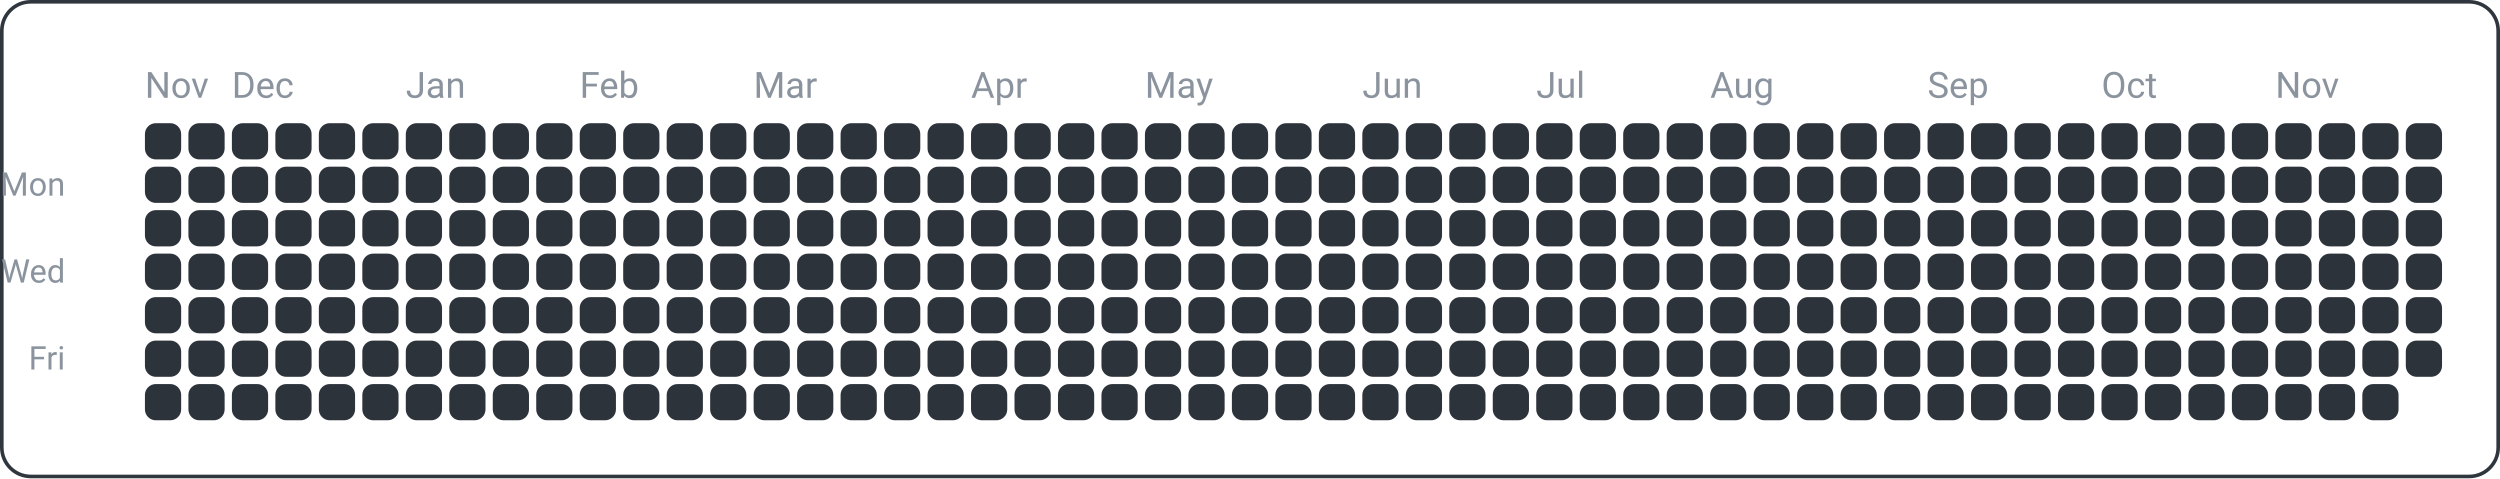
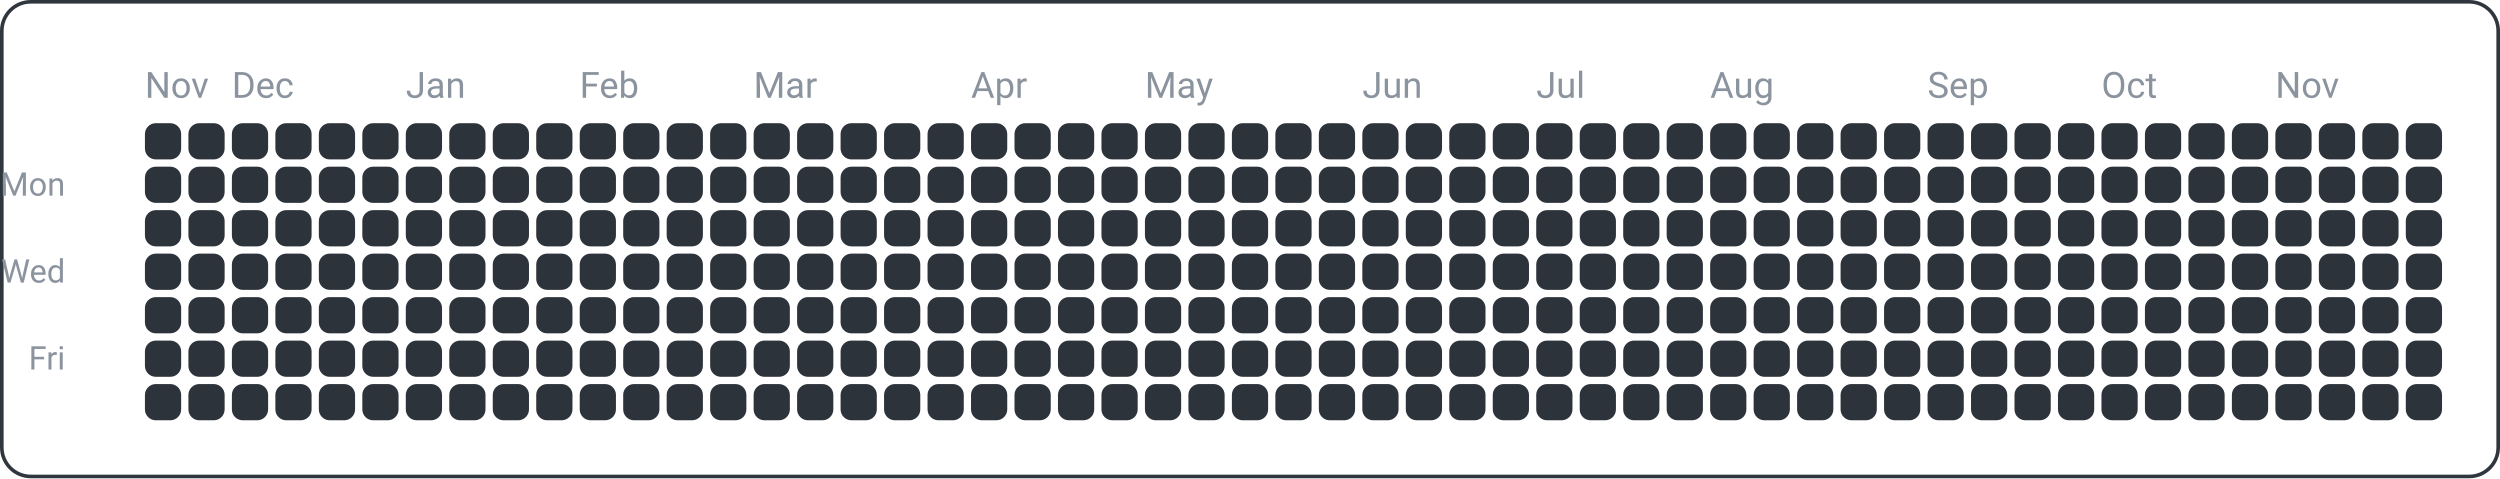
<svg xmlns="http://www.w3.org/2000/svg" width="690" height="132" viewBox="0 0 690 132">
  <rect x="0.5" y="0.5" width="689" height="131" fill="none" rx="8" ry="8" stroke="#30363d" />
  <text x="18" y="54" font-family="ui-sans-serif, -apple-system, Segoe UI, Roboto, Helvetica, Arial" font-size="9" fill="#8b949e" text-anchor="end">Mon</text>
  <text x="18" y="78" font-family="ui-sans-serif, -apple-system, Segoe UI, Roboto, Helvetica, Arial" font-size="9" fill="#8b949e" text-anchor="end">Wed</text>
  <text x="18" y="102" font-family="ui-sans-serif, -apple-system, Segoe UI, Roboto, Helvetica, Arial" font-size="9" fill="#8b949e" text-anchor="end">Fri</text>
  <text x="40" y="27" font-family="ui-sans-serif, -apple-system, Segoe UI, Roboto, Helvetica, Arial" font-size="10" fill="#8b949e" text-anchor="start">Nov</text>
  <text x="64" y="27" font-family="ui-sans-serif, -apple-system, Segoe UI, Roboto, Helvetica, Arial" font-size="10" fill="#8b949e" text-anchor="start">Dec</text>
  <text x="112" y="27" font-family="ui-sans-serif, -apple-system, Segoe UI, Roboto, Helvetica, Arial" font-size="10" fill="#8b949e" text-anchor="start">Jan</text>
  <text x="160" y="27" font-family="ui-sans-serif, -apple-system, Segoe UI, Roboto, Helvetica, Arial" font-size="10" fill="#8b949e" text-anchor="start">Feb</text>
  <text x="208" y="27" font-family="ui-sans-serif, -apple-system, Segoe UI, Roboto, Helvetica, Arial" font-size="10" fill="#8b949e" text-anchor="start">Mar</text>
  <text x="268" y="27" font-family="ui-sans-serif, -apple-system, Segoe UI, Roboto, Helvetica, Arial" font-size="10" fill="#8b949e" text-anchor="start">Apr</text>
  <text x="316" y="27" font-family="ui-sans-serif, -apple-system, Segoe UI, Roboto, Helvetica, Arial" font-size="10" fill="#8b949e" text-anchor="start">May</text>
  <text x="376" y="27" font-family="ui-sans-serif, -apple-system, Segoe UI, Roboto, Helvetica, Arial" font-size="10" fill="#8b949e" text-anchor="start">Jun</text>
  <text x="424" y="27" font-family="ui-sans-serif, -apple-system, Segoe UI, Roboto, Helvetica, Arial" font-size="10" fill="#8b949e" text-anchor="start">Jul</text>
  <text x="472" y="27" font-family="ui-sans-serif, -apple-system, Segoe UI, Roboto, Helvetica, Arial" font-size="10" fill="#8b949e" text-anchor="start">Aug</text>
  <text x="532" y="27" font-family="ui-sans-serif, -apple-system, Segoe UI, Roboto, Helvetica, Arial" font-size="10" fill="#8b949e" text-anchor="start">Sep</text>
  <text x="580" y="27" font-family="ui-sans-serif, -apple-system, Segoe UI, Roboto, Helvetica, Arial" font-size="10" fill="#8b949e" text-anchor="start">Oct</text>
  <text x="628" y="27" font-family="ui-sans-serif, -apple-system, Segoe UI, Roboto, Helvetica, Arial" font-size="10" fill="#8b949e" text-anchor="start">Nov</text>
  <rect x="40" y="34" width="10" height="10" fill="#2d333b" rx="3" ry="3" />
  <rect x="40" y="46" width="10" height="10" fill="#2d333b" rx="3" ry="3" />
  <rect x="40" y="58" width="10" height="10" fill="#2d333b" rx="3" ry="3" />
  <rect x="40" y="70" width="10" height="10" fill="#2d333b" rx="3" ry="3" />
  <rect x="40" y="82" width="10" height="10" fill="#2d333b" rx="3" ry="3" />
  <rect x="40" y="94" width="10" height="10" fill="#2d333b" rx="3" ry="3" />
  <rect x="40" y="106" width="10" height="10" fill="#2d333b" rx="3" ry="3" />
  <rect x="52" y="34" width="10" height="10" fill="#2d333b" rx="3" ry="3" />
  <rect x="52" y="46" width="10" height="10" fill="#2d333b" rx="3" ry="3" />
  <rect x="52" y="58" width="10" height="10" fill="#2d333b" rx="3" ry="3" />
  <rect x="52" y="70" width="10" height="10" fill="#2d333b" rx="3" ry="3" />
  <rect x="52" y="82" width="10" height="10" fill="#2d333b" rx="3" ry="3" />
  <rect x="52" y="94" width="10" height="10" fill="#2d333b" rx="3" ry="3" />
  <rect x="52" y="106" width="10" height="10" fill="#2d333b" rx="3" ry="3" />
  <rect x="64" y="34" width="10" height="10" fill="#2d333b" rx="3" ry="3" />
  <rect x="64" y="46" width="10" height="10" fill="#2d333b" rx="3" ry="3" />
  <rect x="64" y="58" width="10" height="10" fill="#2d333b" rx="3" ry="3" />
  <rect x="64" y="70" width="10" height="10" fill="#2d333b" rx="3" ry="3" />
  <rect x="64" y="82" width="10" height="10" fill="#2d333b" rx="3" ry="3" />
  <rect x="64" y="94" width="10" height="10" fill="#2d333b" rx="3" ry="3" />
  <rect x="64" y="106" width="10" height="10" fill="#2d333b" rx="3" ry="3" />
  <rect x="76" y="34" width="10" height="10" fill="#2d333b" rx="3" ry="3" />
  <rect x="76" y="46" width="10" height="10" fill="#2d333b" rx="3" ry="3" />
  <rect x="76" y="58" width="10" height="10" fill="#2d333b" rx="3" ry="3" />
  <rect x="76" y="70" width="10" height="10" fill="#2d333b" rx="3" ry="3" />
  <rect x="76" y="82" width="10" height="10" fill="#2d333b" rx="3" ry="3" />
  <rect x="76" y="94" width="10" height="10" fill="#2d333b" rx="3" ry="3" />
  <rect x="76" y="106" width="10" height="10" fill="#2d333b" rx="3" ry="3" />
  <rect x="88" y="34" width="10" height="10" fill="#2d333b" rx="3" ry="3" />
  <rect x="88" y="46" width="10" height="10" fill="#2d333b" rx="3" ry="3" />
  <rect x="88" y="58" width="10" height="10" fill="#2d333b" rx="3" ry="3" />
  <rect x="88" y="70" width="10" height="10" fill="#2d333b" rx="3" ry="3" />
  <rect x="88" y="82" width="10" height="10" fill="#2d333b" rx="3" ry="3" />
  <rect x="88" y="94" width="10" height="10" fill="#2d333b" rx="3" ry="3" />
  <rect x="88" y="106" width="10" height="10" fill="#2d333b" rx="3" ry="3" />
  <rect x="100" y="34" width="10" height="10" fill="#2d333b" rx="3" ry="3" />
  <rect x="100" y="46" width="10" height="10" fill="#2d333b" rx="3" ry="3" />
  <rect x="100" y="58" width="10" height="10" fill="#2d333b" rx="3" ry="3" />
  <rect x="100" y="70" width="10" height="10" fill="#2d333b" rx="3" ry="3" />
  <rect x="100" y="82" width="10" height="10" fill="#2d333b" rx="3" ry="3" />
  <rect x="100" y="94" width="10" height="10" fill="#2d333b" rx="3" ry="3" />
  <rect x="100" y="106" width="10" height="10" fill="#2d333b" rx="3" ry="3" />
  <rect x="112" y="34" width="10" height="10" fill="#2d333b" rx="3" ry="3" />
  <rect x="112" y="46" width="10" height="10" fill="#2d333b" rx="3" ry="3" />
  <rect x="112" y="58" width="10" height="10" fill="#2d333b" rx="3" ry="3" />
  <rect x="112" y="70" width="10" height="10" fill="#2d333b" rx="3" ry="3" />
  <rect x="112" y="82" width="10" height="10" fill="#2d333b" rx="3" ry="3" />
  <rect x="112" y="94" width="10" height="10" fill="#2d333b" rx="3" ry="3" />
  <rect x="112" y="106" width="10" height="10" fill="#2d333b" rx="3" ry="3" />
  <rect x="124" y="34" width="10" height="10" fill="#2d333b" rx="3" ry="3" />
  <rect x="124" y="46" width="10" height="10" fill="#2d333b" rx="3" ry="3" />
  <rect x="124" y="58" width="10" height="10" fill="#2d333b" rx="3" ry="3" />
  <rect x="124" y="70" width="10" height="10" fill="#2d333b" rx="3" ry="3" />
  <rect x="124" y="82" width="10" height="10" fill="#2d333b" rx="3" ry="3" />
  <rect x="124" y="94" width="10" height="10" fill="#2d333b" rx="3" ry="3" />
  <rect x="124" y="106" width="10" height="10" fill="#2d333b" rx="3" ry="3" />
  <rect x="136" y="34" width="10" height="10" fill="#2d333b" rx="3" ry="3" />
  <rect x="136" y="46" width="10" height="10" fill="#2d333b" rx="3" ry="3" />
  <rect x="136" y="58" width="10" height="10" fill="#2d333b" rx="3" ry="3" />
  <rect x="136" y="70" width="10" height="10" fill="#2d333b" rx="3" ry="3" />
  <rect x="136" y="82" width="10" height="10" fill="#2d333b" rx="3" ry="3" />
  <rect x="136" y="94" width="10" height="10" fill="#2d333b" rx="3" ry="3" />
  <rect x="136" y="106" width="10" height="10" fill="#2d333b" rx="3" ry="3" />
  <rect x="148" y="34" width="10" height="10" fill="#2d333b" rx="3" ry="3" />
  <rect x="148" y="46" width="10" height="10" fill="#2d333b" rx="3" ry="3" />
  <rect x="148" y="58" width="10" height="10" fill="#2d333b" rx="3" ry="3" />
  <rect x="148" y="70" width="10" height="10" fill="#2d333b" rx="3" ry="3" />
  <rect x="148" y="82" width="10" height="10" fill="#2d333b" rx="3" ry="3" />
  <rect x="148" y="94" width="10" height="10" fill="#2d333b" rx="3" ry="3" />
  <rect x="148" y="106" width="10" height="10" fill="#2d333b" rx="3" ry="3" />
  <rect x="160" y="34" width="10" height="10" fill="#2d333b" rx="3" ry="3" />
  <rect x="160" y="46" width="10" height="10" fill="#2d333b" rx="3" ry="3" />
  <rect x="160" y="58" width="10" height="10" fill="#2d333b" rx="3" ry="3" />
  <rect x="160" y="70" width="10" height="10" fill="#2d333b" rx="3" ry="3" />
  <rect x="160" y="82" width="10" height="10" fill="#2d333b" rx="3" ry="3" />
  <rect x="160" y="94" width="10" height="10" fill="#2d333b" rx="3" ry="3" />
  <rect x="160" y="106" width="10" height="10" fill="#2d333b" rx="3" ry="3" />
  <rect x="172" y="34" width="10" height="10" fill="#2d333b" rx="3" ry="3" />
  <rect x="172" y="46" width="10" height="10" fill="#2d333b" rx="3" ry="3" />
  <rect x="172" y="58" width="10" height="10" fill="#2d333b" rx="3" ry="3" />
  <rect x="172" y="70" width="10" height="10" fill="#2d333b" rx="3" ry="3" />
  <rect x="172" y="82" width="10" height="10" fill="#2d333b" rx="3" ry="3" />
  <rect x="172" y="94" width="10" height="10" fill="#2d333b" rx="3" ry="3" />
  <rect x="172" y="106" width="10" height="10" fill="#2d333b" rx="3" ry="3" />
  <rect x="184" y="34" width="10" height="10" fill="#2d333b" rx="3" ry="3" />
  <rect x="184" y="46" width="10" height="10" fill="#2d333b" rx="3" ry="3" />
  <rect x="184" y="58" width="10" height="10" fill="#2d333b" rx="3" ry="3" />
  <rect x="184" y="70" width="10" height="10" fill="#2d333b" rx="3" ry="3" />
  <rect x="184" y="82" width="10" height="10" fill="#2d333b" rx="3" ry="3" />
  <rect x="184" y="94" width="10" height="10" fill="#2d333b" rx="3" ry="3" />
  <rect x="184" y="106" width="10" height="10" fill="#2d333b" rx="3" ry="3" />
  <rect x="196" y="34" width="10" height="10" fill="#2d333b" rx="3" ry="3" />
  <rect x="196" y="46" width="10" height="10" fill="#2d333b" rx="3" ry="3" />
  <rect x="196" y="58" width="10" height="10" fill="#2d333b" rx="3" ry="3" />
  <rect x="196" y="70" width="10" height="10" fill="#2d333b" rx="3" ry="3" />
  <rect x="196" y="82" width="10" height="10" fill="#2d333b" rx="3" ry="3" />
  <rect x="196" y="94" width="10" height="10" fill="#2d333b" rx="3" ry="3" />
  <rect x="196" y="106" width="10" height="10" fill="#2d333b" rx="3" ry="3" />
  <rect x="208" y="34" width="10" height="10" fill="#2d333b" rx="3" ry="3" />
  <rect x="208" y="46" width="10" height="10" fill="#2d333b" rx="3" ry="3" />
  <rect x="208" y="58" width="10" height="10" fill="#2d333b" rx="3" ry="3" />
  <rect x="208" y="70" width="10" height="10" fill="#2d333b" rx="3" ry="3" />
  <rect x="208" y="82" width="10" height="10" fill="#2d333b" rx="3" ry="3" />
  <rect x="208" y="94" width="10" height="10" fill="#2d333b" rx="3" ry="3" />
  <rect x="208" y="106" width="10" height="10" fill="#2d333b" rx="3" ry="3" />
  <rect x="220" y="34" width="10" height="10" fill="#2d333b" rx="3" ry="3" />
  <rect x="220" y="46" width="10" height="10" fill="#2d333b" rx="3" ry="3" />
  <rect x="220" y="58" width="10" height="10" fill="#2d333b" rx="3" ry="3" />
  <rect x="220" y="70" width="10" height="10" fill="#2d333b" rx="3" ry="3" />
  <rect x="220" y="82" width="10" height="10" fill="#2d333b" rx="3" ry="3" />
  <rect x="220" y="94" width="10" height="10" fill="#2d333b" rx="3" ry="3" />
  <rect x="220" y="106" width="10" height="10" fill="#2d333b" rx="3" ry="3" />
  <rect x="232" y="34" width="10" height="10" fill="#2d333b" rx="3" ry="3" />
  <rect x="232" y="46" width="10" height="10" fill="#2d333b" rx="3" ry="3" />
  <rect x="232" y="58" width="10" height="10" fill="#2d333b" rx="3" ry="3" />
  <rect x="232" y="70" width="10" height="10" fill="#2d333b" rx="3" ry="3" />
  <rect x="232" y="82" width="10" height="10" fill="#2d333b" rx="3" ry="3" />
  <rect x="232" y="94" width="10" height="10" fill="#2d333b" rx="3" ry="3" />
  <rect x="232" y="106" width="10" height="10" fill="#2d333b" rx="3" ry="3" />
  <rect x="244" y="34" width="10" height="10" fill="#2d333b" rx="3" ry="3" />
  <rect x="244" y="46" width="10" height="10" fill="#2d333b" rx="3" ry="3" />
  <rect x="244" y="58" width="10" height="10" fill="#2d333b" rx="3" ry="3" />
  <rect x="244" y="70" width="10" height="10" fill="#2d333b" rx="3" ry="3" />
  <rect x="244" y="82" width="10" height="10" fill="#2d333b" rx="3" ry="3" />
  <rect x="244" y="94" width="10" height="10" fill="#2d333b" rx="3" ry="3" />
  <rect x="244" y="106" width="10" height="10" fill="#2d333b" rx="3" ry="3" />
  <rect x="256" y="34" width="10" height="10" fill="#2d333b" rx="3" ry="3" />
  <rect x="256" y="46" width="10" height="10" fill="#2d333b" rx="3" ry="3" />
  <rect x="256" y="58" width="10" height="10" fill="#2d333b" rx="3" ry="3" />
  <rect x="256" y="70" width="10" height="10" fill="#2d333b" rx="3" ry="3" />
  <rect x="256" y="82" width="10" height="10" fill="#2d333b" rx="3" ry="3" />
  <rect x="256" y="94" width="10" height="10" fill="#2d333b" rx="3" ry="3" />
  <rect x="256" y="106" width="10" height="10" fill="#2d333b" rx="3" ry="3" />
  <rect x="268" y="34" width="10" height="10" fill="#2d333b" rx="3" ry="3" />
  <rect x="268" y="46" width="10" height="10" fill="#2d333b" rx="3" ry="3" />
  <rect x="268" y="58" width="10" height="10" fill="#2d333b" rx="3" ry="3" />
  <rect x="268" y="70" width="10" height="10" fill="#2d333b" rx="3" ry="3" />
  <rect x="268" y="82" width="10" height="10" fill="#2d333b" rx="3" ry="3" />
  <rect x="268" y="94" width="10" height="10" fill="#2d333b" rx="3" ry="3" />
  <rect x="268" y="106" width="10" height="10" fill="#2d333b" rx="3" ry="3" />
  <rect x="280" y="34" width="10" height="10" fill="#2d333b" rx="3" ry="3" />
  <rect x="280" y="46" width="10" height="10" fill="#2d333b" rx="3" ry="3" />
  <rect x="280" y="58" width="10" height="10" fill="#2d333b" rx="3" ry="3" />
  <rect x="280" y="70" width="10" height="10" fill="#2d333b" rx="3" ry="3" />
  <rect x="280" y="82" width="10" height="10" fill="#2d333b" rx="3" ry="3" />
  <rect x="280" y="94" width="10" height="10" fill="#2d333b" rx="3" ry="3" />
  <rect x="280" y="106" width="10" height="10" fill="#2d333b" rx="3" ry="3" />
  <rect x="292" y="34" width="10" height="10" fill="#2d333b" rx="3" ry="3" />
  <rect x="292" y="46" width="10" height="10" fill="#2d333b" rx="3" ry="3" />
  <rect x="292" y="58" width="10" height="10" fill="#2d333b" rx="3" ry="3" />
  <rect x="292" y="70" width="10" height="10" fill="#2d333b" rx="3" ry="3" />
  <rect x="292" y="82" width="10" height="10" fill="#2d333b" rx="3" ry="3" />
  <rect x="292" y="94" width="10" height="10" fill="#2d333b" rx="3" ry="3" />
  <rect x="292" y="106" width="10" height="10" fill="#2d333b" rx="3" ry="3" />
  <rect x="304" y="34" width="10" height="10" fill="#2d333b" rx="3" ry="3" />
  <rect x="304" y="46" width="10" height="10" fill="#2d333b" rx="3" ry="3" />
  <rect x="304" y="58" width="10" height="10" fill="#2d333b" rx="3" ry="3" />
  <rect x="304" y="70" width="10" height="10" fill="#2d333b" rx="3" ry="3" />
  <rect x="304" y="82" width="10" height="10" fill="#2d333b" rx="3" ry="3" />
  <rect x="304" y="94" width="10" height="10" fill="#2d333b" rx="3" ry="3" />
  <rect x="304" y="106" width="10" height="10" fill="#2d333b" rx="3" ry="3" />
  <rect x="316" y="34" width="10" height="10" fill="#2d333b" rx="3" ry="3" />
  <rect x="316" y="46" width="10" height="10" fill="#2d333b" rx="3" ry="3" />
  <rect x="316" y="58" width="10" height="10" fill="#2d333b" rx="3" ry="3" />
  <rect x="316" y="70" width="10" height="10" fill="#2d333b" rx="3" ry="3" />
  <rect x="316" y="82" width="10" height="10" fill="#2d333b" rx="3" ry="3" />
  <rect x="316" y="94" width="10" height="10" fill="#2d333b" rx="3" ry="3" />
  <rect x="316" y="106" width="10" height="10" fill="#2d333b" rx="3" ry="3" />
  <rect x="328" y="34" width="10" height="10" fill="#2d333b" rx="3" ry="3" />
  <rect x="328" y="46" width="10" height="10" fill="#2d333b" rx="3" ry="3" />
  <rect x="328" y="58" width="10" height="10" fill="#2d333b" rx="3" ry="3" />
  <rect x="328" y="70" width="10" height="10" fill="#2d333b" rx="3" ry="3" />
  <rect x="328" y="82" width="10" height="10" fill="#2d333b" rx="3" ry="3" />
  <rect x="328" y="94" width="10" height="10" fill="#2d333b" rx="3" ry="3" />
  <rect x="328" y="106" width="10" height="10" fill="#2d333b" rx="3" ry="3" />
  <rect x="340" y="34" width="10" height="10" fill="#2d333b" rx="3" ry="3" />
  <rect x="340" y="46" width="10" height="10" fill="#2d333b" rx="3" ry="3" />
  <rect x="340" y="58" width="10" height="10" fill="#2d333b" rx="3" ry="3" />
  <rect x="340" y="70" width="10" height="10" fill="#2d333b" rx="3" ry="3" />
  <rect x="340" y="82" width="10" height="10" fill="#2d333b" rx="3" ry="3" />
  <rect x="340" y="94" width="10" height="10" fill="#2d333b" rx="3" ry="3" />
  <rect x="340" y="106" width="10" height="10" fill="#2d333b" rx="3" ry="3" />
  <rect x="352" y="34" width="10" height="10" fill="#2d333b" rx="3" ry="3" />
  <rect x="352" y="46" width="10" height="10" fill="#2d333b" rx="3" ry="3" />
  <rect x="352" y="58" width="10" height="10" fill="#2d333b" rx="3" ry="3" />
  <rect x="352" y="70" width="10" height="10" fill="#2d333b" rx="3" ry="3" />
  <rect x="352" y="82" width="10" height="10" fill="#2d333b" rx="3" ry="3" />
  <rect x="352" y="94" width="10" height="10" fill="#2d333b" rx="3" ry="3" />
  <rect x="352" y="106" width="10" height="10" fill="#2d333b" rx="3" ry="3" />
  <rect x="364" y="34" width="10" height="10" fill="#2d333b" rx="3" ry="3" />
  <rect x="364" y="46" width="10" height="10" fill="#2d333b" rx="3" ry="3" />
  <rect x="364" y="58" width="10" height="10" fill="#2d333b" rx="3" ry="3" />
  <rect x="364" y="70" width="10" height="10" fill="#2d333b" rx="3" ry="3" />
  <rect x="364" y="82" width="10" height="10" fill="#2d333b" rx="3" ry="3" />
  <rect x="364" y="94" width="10" height="10" fill="#2d333b" rx="3" ry="3" />
  <rect x="364" y="106" width="10" height="10" fill="#2d333b" rx="3" ry="3" />
  <rect x="376" y="34" width="10" height="10" fill="#2d333b" rx="3" ry="3" />
  <rect x="376" y="46" width="10" height="10" fill="#2d333b" rx="3" ry="3" />
  <rect x="376" y="58" width="10" height="10" fill="#2d333b" rx="3" ry="3" />
  <rect x="376" y="70" width="10" height="10" fill="#2d333b" rx="3" ry="3" />
  <rect x="376" y="82" width="10" height="10" fill="#2d333b" rx="3" ry="3" />
  <rect x="376" y="94" width="10" height="10" fill="#2d333b" rx="3" ry="3" />
  <rect x="376" y="106" width="10" height="10" fill="#2d333b" rx="3" ry="3" />
  <rect x="388" y="34" width="10" height="10" fill="#2d333b" rx="3" ry="3" />
  <rect x="388" y="46" width="10" height="10" fill="#2d333b" rx="3" ry="3" />
  <rect x="388" y="58" width="10" height="10" fill="#2d333b" rx="3" ry="3" />
  <rect x="388" y="70" width="10" height="10" fill="#2d333b" rx="3" ry="3" />
  <rect x="388" y="82" width="10" height="10" fill="#2d333b" rx="3" ry="3" />
  <rect x="388" y="94" width="10" height="10" fill="#2d333b" rx="3" ry="3" />
  <rect x="388" y="106" width="10" height="10" fill="#2d333b" rx="3" ry="3" />
  <rect x="400" y="34" width="10" height="10" fill="#2d333b" rx="3" ry="3" />
  <rect x="400" y="46" width="10" height="10" fill="#2d333b" rx="3" ry="3" />
  <rect x="400" y="58" width="10" height="10" fill="#2d333b" rx="3" ry="3" />
  <rect x="400" y="70" width="10" height="10" fill="#2d333b" rx="3" ry="3" />
  <rect x="400" y="82" width="10" height="10" fill="#2d333b" rx="3" ry="3" />
  <rect x="400" y="94" width="10" height="10" fill="#2d333b" rx="3" ry="3" />
  <rect x="400" y="106" width="10" height="10" fill="#2d333b" rx="3" ry="3" />
  <rect x="412" y="34" width="10" height="10" fill="#2d333b" rx="3" ry="3" />
  <rect x="412" y="46" width="10" height="10" fill="#2d333b" rx="3" ry="3" />
  <rect x="412" y="58" width="10" height="10" fill="#2d333b" rx="3" ry="3" />
  <rect x="412" y="70" width="10" height="10" fill="#2d333b" rx="3" ry="3" />
  <rect x="412" y="82" width="10" height="10" fill="#2d333b" rx="3" ry="3" />
  <rect x="412" y="94" width="10" height="10" fill="#2d333b" rx="3" ry="3" />
  <rect x="412" y="106" width="10" height="10" fill="#2d333b" rx="3" ry="3" />
  <rect x="424" y="34" width="10" height="10" fill="#2d333b" rx="3" ry="3" />
  <rect x="424" y="46" width="10" height="10" fill="#2d333b" rx="3" ry="3" />
  <rect x="424" y="58" width="10" height="10" fill="#2d333b" rx="3" ry="3" />
  <rect x="424" y="70" width="10" height="10" fill="#2d333b" rx="3" ry="3" />
  <rect x="424" y="82" width="10" height="10" fill="#2d333b" rx="3" ry="3" />
  <rect x="424" y="94" width="10" height="10" fill="#2d333b" rx="3" ry="3" />
  <rect x="424" y="106" width="10" height="10" fill="#2d333b" rx="3" ry="3" />
  <rect x="436" y="34" width="10" height="10" fill="#2d333b" rx="3" ry="3" />
  <rect x="436" y="46" width="10" height="10" fill="#2d333b" rx="3" ry="3" />
  <rect x="436" y="58" width="10" height="10" fill="#2d333b" rx="3" ry="3" />
  <rect x="436" y="70" width="10" height="10" fill="#2d333b" rx="3" ry="3" />
  <rect x="436" y="82" width="10" height="10" fill="#2d333b" rx="3" ry="3" />
  <rect x="436" y="94" width="10" height="10" fill="#2d333b" rx="3" ry="3" />
  <rect x="436" y="106" width="10" height="10" fill="#2d333b" rx="3" ry="3" />
  <rect x="448" y="34" width="10" height="10" fill="#2d333b" rx="3" ry="3" />
  <rect x="448" y="46" width="10" height="10" fill="#2d333b" rx="3" ry="3" />
  <rect x="448" y="58" width="10" height="10" fill="#2d333b" rx="3" ry="3" />
  <rect x="448" y="70" width="10" height="10" fill="#2d333b" rx="3" ry="3" />
  <rect x="448" y="82" width="10" height="10" fill="#2d333b" rx="3" ry="3" />
  <rect x="448" y="94" width="10" height="10" fill="#2d333b" rx="3" ry="3" />
  <rect x="448" y="106" width="10" height="10" fill="#2d333b" rx="3" ry="3" />
  <rect x="460" y="34" width="10" height="10" fill="#2d333b" rx="3" ry="3" />
  <rect x="460" y="46" width="10" height="10" fill="#2d333b" rx="3" ry="3" />
  <rect x="460" y="58" width="10" height="10" fill="#2d333b" rx="3" ry="3" />
  <rect x="460" y="70" width="10" height="10" fill="#2d333b" rx="3" ry="3" />
  <rect x="460" y="82" width="10" height="10" fill="#2d333b" rx="3" ry="3" />
  <rect x="460" y="94" width="10" height="10" fill="#2d333b" rx="3" ry="3" />
  <rect x="460" y="106" width="10" height="10" fill="#2d333b" rx="3" ry="3" />
  <rect x="472" y="34" width="10" height="10" fill="#2d333b" rx="3" ry="3" />
  <rect x="472" y="46" width="10" height="10" fill="#2d333b" rx="3" ry="3" />
  <rect x="472" y="58" width="10" height="10" fill="#2d333b" rx="3" ry="3" />
  <rect x="472" y="70" width="10" height="10" fill="#2d333b" rx="3" ry="3" />
  <rect x="472" y="82" width="10" height="10" fill="#2d333b" rx="3" ry="3" />
  <rect x="472" y="94" width="10" height="10" fill="#2d333b" rx="3" ry="3" />
  <rect x="472" y="106" width="10" height="10" fill="#2d333b" rx="3" ry="3" />
  <rect x="484" y="34" width="10" height="10" fill="#2d333b" rx="3" ry="3" />
  <rect x="484" y="46" width="10" height="10" fill="#2d333b" rx="3" ry="3" />
  <rect x="484" y="58" width="10" height="10" fill="#2d333b" rx="3" ry="3" />
  <rect x="484" y="70" width="10" height="10" fill="#2d333b" rx="3" ry="3" />
  <rect x="484" y="82" width="10" height="10" fill="#2d333b" rx="3" ry="3" />
  <rect x="484" y="94" width="10" height="10" fill="#2d333b" rx="3" ry="3" />
  <rect x="484" y="106" width="10" height="10" fill="#2d333b" rx="3" ry="3" />
  <rect x="496" y="34" width="10" height="10" fill="#2d333b" rx="3" ry="3" />
  <rect x="496" y="46" width="10" height="10" fill="#2d333b" rx="3" ry="3" />
  <rect x="496" y="58" width="10" height="10" fill="#2d333b" rx="3" ry="3" />
  <rect x="496" y="70" width="10" height="10" fill="#2d333b" rx="3" ry="3" />
  <rect x="496" y="82" width="10" height="10" fill="#2d333b" rx="3" ry="3" />
  <rect x="496" y="94" width="10" height="10" fill="#2d333b" rx="3" ry="3" />
  <rect x="496" y="106" width="10" height="10" fill="#2d333b" rx="3" ry="3" />
  <rect x="508" y="34" width="10" height="10" fill="#2d333b" rx="3" ry="3" />
  <rect x="508" y="46" width="10" height="10" fill="#2d333b" rx="3" ry="3" />
  <rect x="508" y="58" width="10" height="10" fill="#2d333b" rx="3" ry="3" />
  <rect x="508" y="70" width="10" height="10" fill="#2d333b" rx="3" ry="3" />
  <rect x="508" y="82" width="10" height="10" fill="#2d333b" rx="3" ry="3" />
  <rect x="508" y="94" width="10" height="10" fill="#2d333b" rx="3" ry="3" />
  <rect x="508" y="106" width="10" height="10" fill="#2d333b" rx="3" ry="3" />
  <rect x="520" y="34" width="10" height="10" fill="#2d333b" rx="3" ry="3" />
  <rect x="520" y="46" width="10" height="10" fill="#2d333b" rx="3" ry="3" />
  <rect x="520" y="58" width="10" height="10" fill="#2d333b" rx="3" ry="3" />
  <rect x="520" y="70" width="10" height="10" fill="#2d333b" rx="3" ry="3" />
  <rect x="520" y="82" width="10" height="10" fill="#2d333b" rx="3" ry="3" />
  <rect x="520" y="94" width="10" height="10" fill="#2d333b" rx="3" ry="3" />
  <rect x="520" y="106" width="10" height="10" fill="#2d333b" rx="3" ry="3" />
  <rect x="532" y="34" width="10" height="10" fill="#2d333b" rx="3" ry="3" />
  <rect x="532" y="46" width="10" height="10" fill="#2d333b" rx="3" ry="3" />
  <rect x="532" y="58" width="10" height="10" fill="#2d333b" rx="3" ry="3" />
  <rect x="532" y="70" width="10" height="10" fill="#2d333b" rx="3" ry="3" />
  <rect x="532" y="82" width="10" height="10" fill="#2d333b" rx="3" ry="3" />
  <rect x="532" y="94" width="10" height="10" fill="#2d333b" rx="3" ry="3" />
  <rect x="532" y="106" width="10" height="10" fill="#2d333b" rx="3" ry="3" />
  <rect x="544" y="34" width="10" height="10" fill="#2d333b" rx="3" ry="3" />
  <rect x="544" y="46" width="10" height="10" fill="#2d333b" rx="3" ry="3" />
  <rect x="544" y="58" width="10" height="10" fill="#2d333b" rx="3" ry="3" />
  <rect x="544" y="70" width="10" height="10" fill="#2d333b" rx="3" ry="3" />
  <rect x="544" y="82" width="10" height="10" fill="#2d333b" rx="3" ry="3" />
  <rect x="544" y="94" width="10" height="10" fill="#2d333b" rx="3" ry="3" />
  <rect x="544" y="106" width="10" height="10" fill="#2d333b" rx="3" ry="3" />
  <rect x="556" y="34" width="10" height="10" fill="#2d333b" rx="3" ry="3" />
  <rect x="556" y="46" width="10" height="10" fill="#2d333b" rx="3" ry="3" />
  <rect x="556" y="58" width="10" height="10" fill="#2d333b" rx="3" ry="3" />
  <rect x="556" y="70" width="10" height="10" fill="#2d333b" rx="3" ry="3" />
  <rect x="556" y="82" width="10" height="10" fill="#2d333b" rx="3" ry="3" />
  <rect x="556" y="94" width="10" height="10" fill="#2d333b" rx="3" ry="3" />
  <rect x="556" y="106" width="10" height="10" fill="#2d333b" rx="3" ry="3" />
  <rect x="568" y="34" width="10" height="10" fill="#2d333b" rx="3" ry="3" />
  <rect x="568" y="46" width="10" height="10" fill="#2d333b" rx="3" ry="3" />
  <rect x="568" y="58" width="10" height="10" fill="#2d333b" rx="3" ry="3" />
  <rect x="568" y="70" width="10" height="10" fill="#2d333b" rx="3" ry="3" />
  <rect x="568" y="82" width="10" height="10" fill="#2d333b" rx="3" ry="3" />
  <rect x="568" y="94" width="10" height="10" fill="#2d333b" rx="3" ry="3" />
  <rect x="568" y="106" width="10" height="10" fill="#2d333b" rx="3" ry="3" />
  <rect x="580" y="34" width="10" height="10" fill="#2d333b" rx="3" ry="3" />
  <rect x="580" y="46" width="10" height="10" fill="#2d333b" rx="3" ry="3" />
  <rect x="580" y="58" width="10" height="10" fill="#2d333b" rx="3" ry="3" />
  <rect x="580" y="70" width="10" height="10" fill="#2d333b" rx="3" ry="3" />
  <rect x="580" y="82" width="10" height="10" fill="#2d333b" rx="3" ry="3" />
  <rect x="580" y="94" width="10" height="10" fill="#2d333b" rx="3" ry="3" />
  <rect x="580" y="106" width="10" height="10" fill="#2d333b" rx="3" ry="3" />
  <rect x="592" y="34" width="10" height="10" fill="#2d333b" rx="3" ry="3" />
  <rect x="592" y="46" width="10" height="10" fill="#2d333b" rx="3" ry="3" />
  <rect x="592" y="58" width="10" height="10" fill="#2d333b" rx="3" ry="3" />
  <rect x="592" y="70" width="10" height="10" fill="#2d333b" rx="3" ry="3" />
  <rect x="592" y="82" width="10" height="10" fill="#2d333b" rx="3" ry="3" />
  <rect x="592" y="94" width="10" height="10" fill="#2d333b" rx="3" ry="3" />
  <rect x="592" y="106" width="10" height="10" fill="#2d333b" rx="3" ry="3" />
  <rect x="604" y="34" width="10" height="10" fill="#2d333b" rx="3" ry="3" />
  <rect x="604" y="46" width="10" height="10" fill="#2d333b" rx="3" ry="3" />
  <rect x="604" y="58" width="10" height="10" fill="#2d333b" rx="3" ry="3" />
  <rect x="604" y="70" width="10" height="10" fill="#2d333b" rx="3" ry="3" />
  <rect x="604" y="82" width="10" height="10" fill="#2d333b" rx="3" ry="3" />
  <rect x="604" y="94" width="10" height="10" fill="#2d333b" rx="3" ry="3" />
  <rect x="604" y="106" width="10" height="10" fill="#2d333b" rx="3" ry="3" />
  <rect x="616" y="34" width="10" height="10" fill="#2d333b" rx="3" ry="3" />
  <rect x="616" y="46" width="10" height="10" fill="#2d333b" rx="3" ry="3" />
  <rect x="616" y="58" width="10" height="10" fill="#2d333b" rx="3" ry="3" />
  <rect x="616" y="70" width="10" height="10" fill="#2d333b" rx="3" ry="3" />
  <rect x="616" y="82" width="10" height="10" fill="#2d333b" rx="3" ry="3" />
  <rect x="616" y="94" width="10" height="10" fill="#2d333b" rx="3" ry="3" />
  <rect x="616" y="106" width="10" height="10" fill="#2d333b" rx="3" ry="3" />
  <rect x="628" y="34" width="10" height="10" fill="#2d333b" rx="3" ry="3" />
  <rect x="628" y="46" width="10" height="10" fill="#2d333b" rx="3" ry="3" />
  <rect x="628" y="58" width="10" height="10" fill="#2d333b" rx="3" ry="3" />
  <rect x="628" y="70" width="10" height="10" fill="#2d333b" rx="3" ry="3" />
  <rect x="628" y="82" width="10" height="10" fill="#2d333b" rx="3" ry="3" />
  <rect x="628" y="94" width="10" height="10" fill="#2d333b" rx="3" ry="3" />
  <rect x="628" y="106" width="10" height="10" fill="#2d333b" rx="3" ry="3" />
  <rect x="640" y="34" width="10" height="10" fill="#2d333b" rx="3" ry="3" />
  <rect x="640" y="46" width="10" height="10" fill="#2d333b" rx="3" ry="3" />
  <rect x="640" y="58" width="10" height="10" fill="#2d333b" rx="3" ry="3" />
  <rect x="640" y="70" width="10" height="10" fill="#2d333b" rx="3" ry="3" />
  <rect x="640" y="82" width="10" height="10" fill="#2d333b" rx="3" ry="3" />
  <rect x="640" y="94" width="10" height="10" fill="#2d333b" rx="3" ry="3" />
  <rect x="640" y="106" width="10" height="10" fill="#2d333b" rx="3" ry="3" />
  <rect x="652" y="34" width="10" height="10" fill="#2d333b" rx="3" ry="3" />
  <rect x="652" y="46" width="10" height="10" fill="#2d333b" rx="3" ry="3" />
  <rect x="652" y="58" width="10" height="10" fill="#2d333b" rx="3" ry="3" />
  <rect x="652" y="70" width="10" height="10" fill="#2d333b" rx="3" ry="3" />
  <rect x="652" y="82" width="10" height="10" fill="#2d333b" rx="3" ry="3" />
  <rect x="652" y="94" width="10" height="10" fill="#2d333b" rx="3" ry="3" />
  <rect x="652" y="106" width="10" height="10" fill="#2d333b" rx="3" ry="3" />
  <rect x="664" y="34" width="10" height="10" fill="#2d333b" rx="3" ry="3" />
  <rect x="664" y="46" width="10" height="10" fill="#2d333b" rx="3" ry="3" />
  <rect x="664" y="58" width="10" height="10" fill="#2d333b" rx="3" ry="3" />
  <rect x="664" y="70" width="10" height="10" fill="#2d333b" rx="3" ry="3" />
  <rect x="664" y="82" width="10" height="10" fill="#2d333b" rx="3" ry="3" />
  <rect x="664" y="94" width="10" height="10" fill="#2d333b" rx="3" ry="3" />
+   <rect x="664" y="106" width="10" height="10" fill="#2d333b" rx="3" ry="3" />
</svg>
